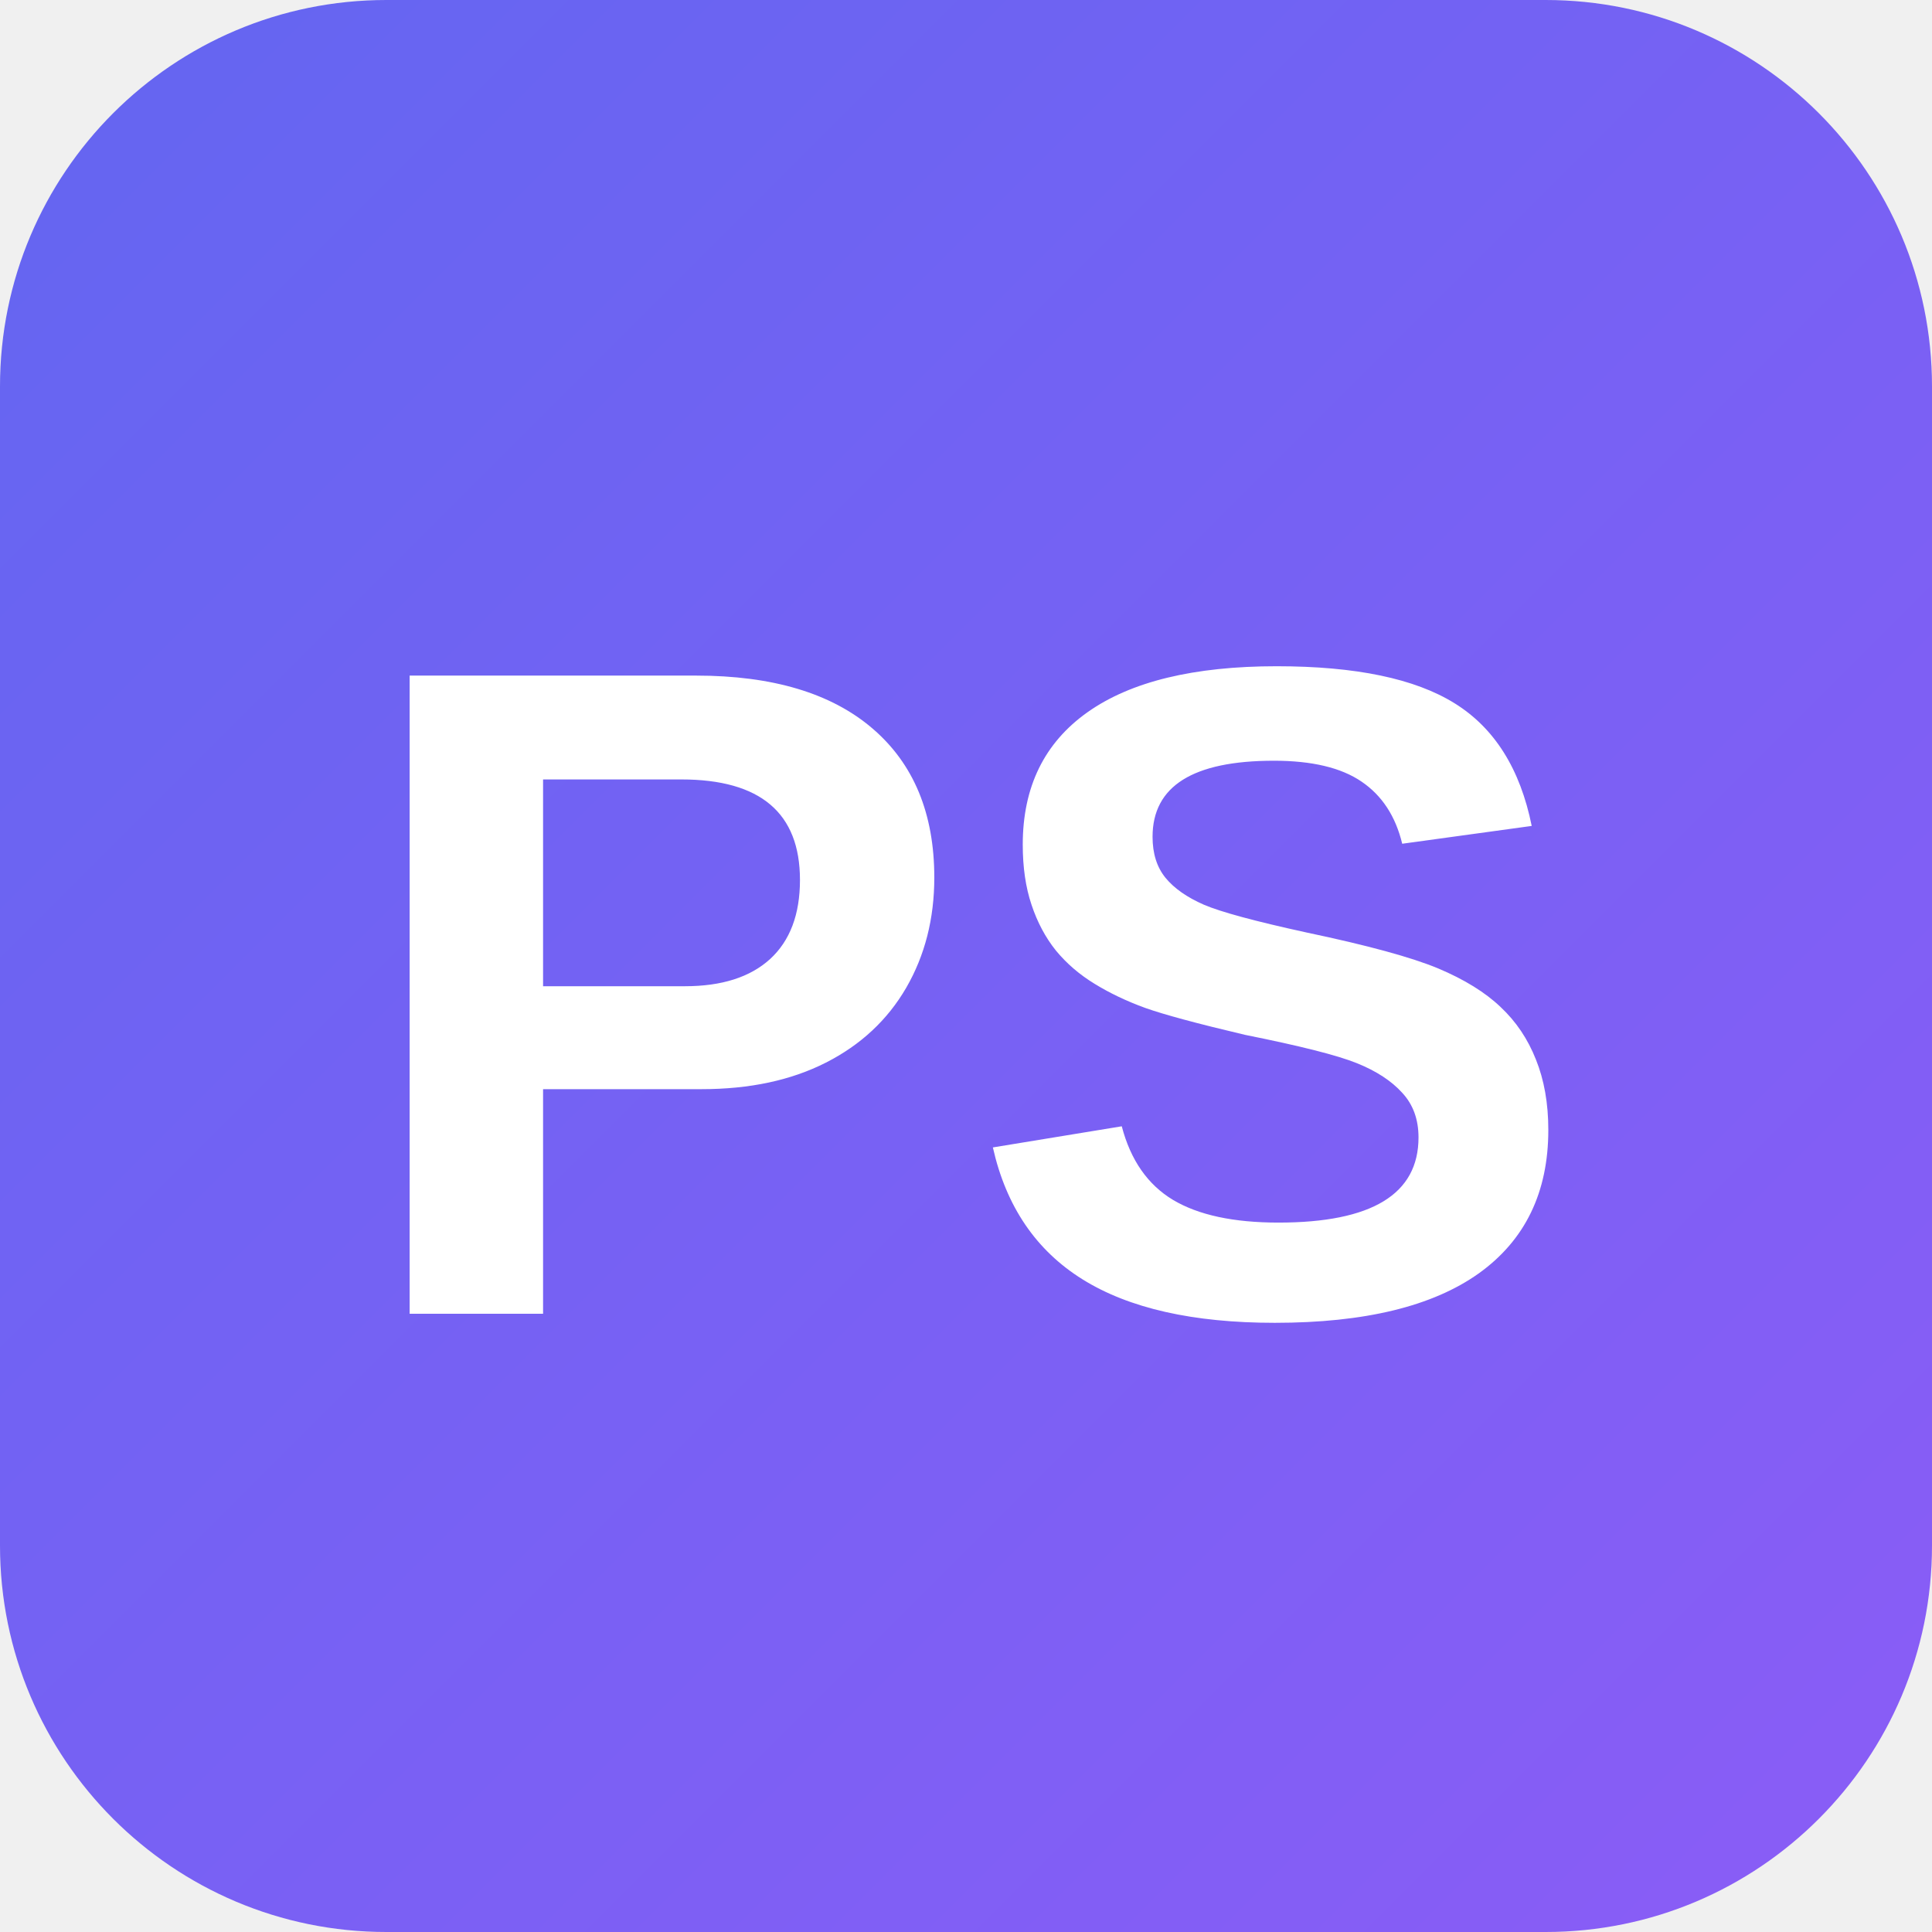
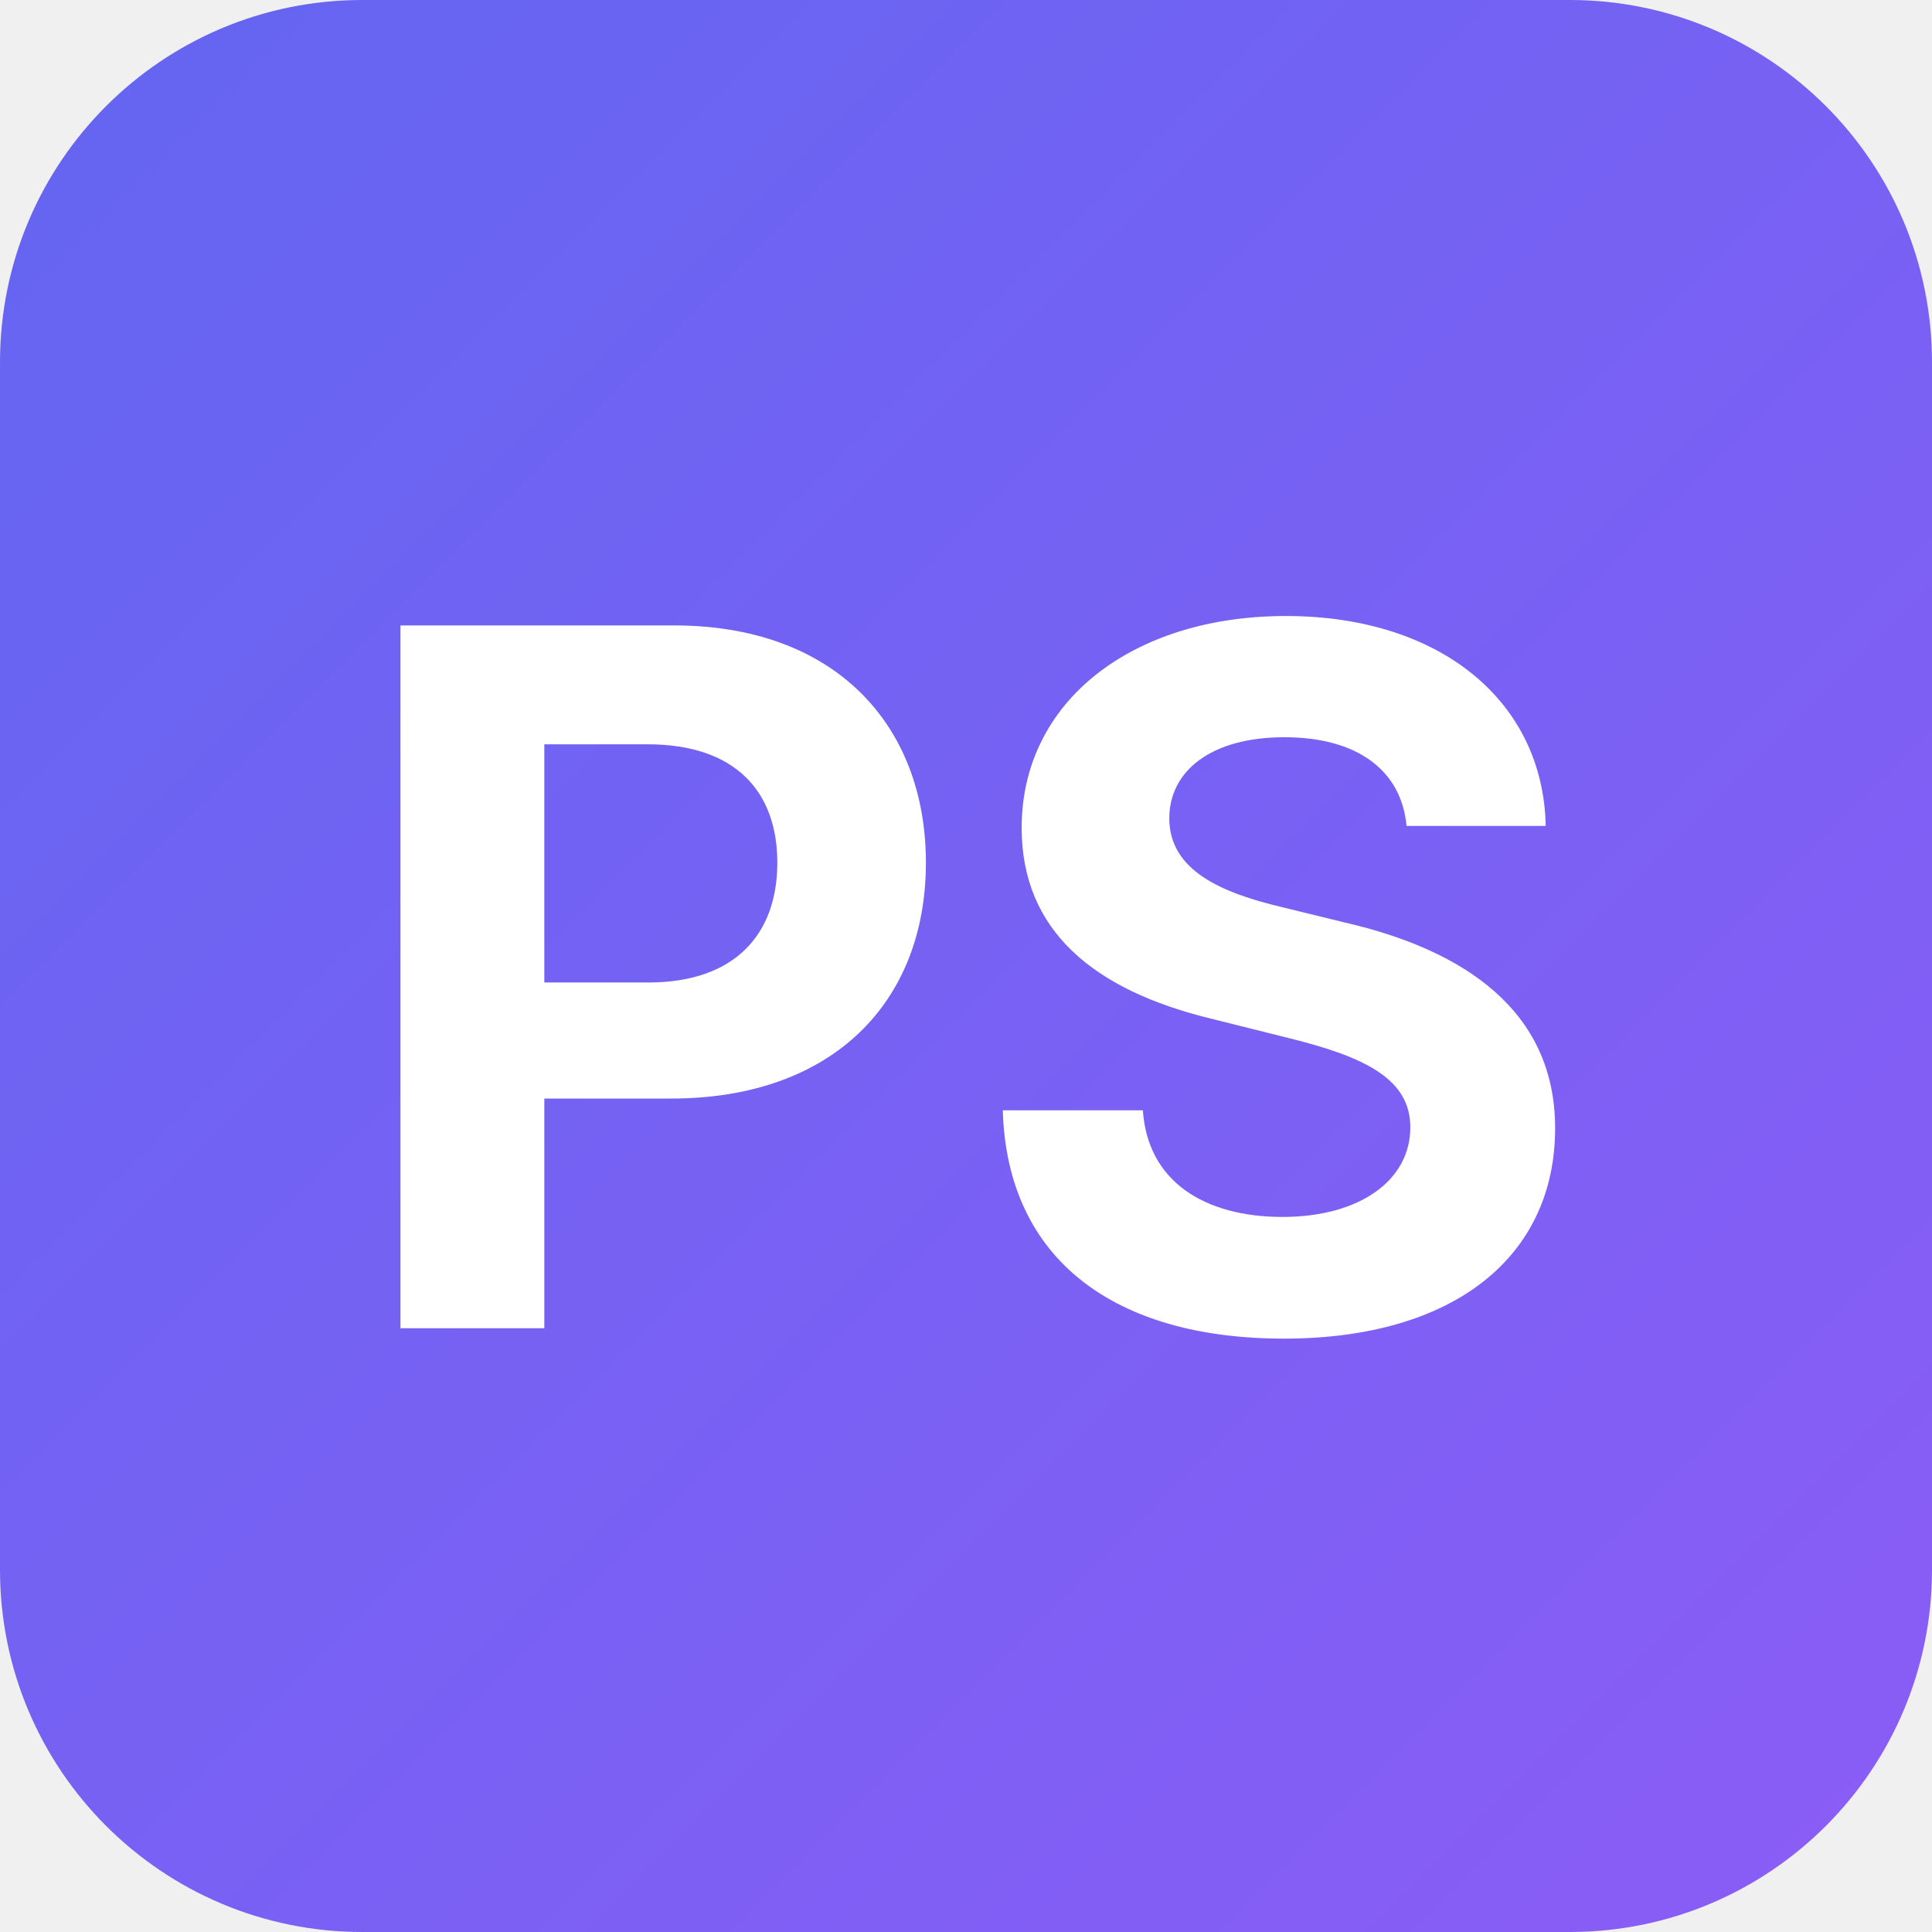
- <svg xmlns="http://www.w3.org/2000/svg" viewBox="0 0 100 100">
+ <svg xmlns="http://www.w3.org/2000/svg" viewBox="0 0 128 128">
  <defs>
    <linearGradient id="grad" x1="0%" y1="0%" x2="100%" y2="100%">
      <stop offset="0%" style="stop-color:#6366f1;stop-opacity:1" />
      <stop offset="100%" style="stop-color:#8b5cf6;stop-opacity:1" />
    </linearGradient>
  </defs>
-   <rect width="100" height="100" rx="20" fill="url(#grad)" />
-   <text x="50" y="68" font-family="Arial, sans-serif" font-size="48" font-weight="bold" fill="white" text-anchor="middle">PS</text>
+   <rect width="128" height="128" rx="24" fill="url(#grad)" />
+   <text x="64" y="88" font-family="system-ui, -apple-system, sans-serif" font-size="64" font-weight="bold" fill="white" text-anchor="middle">PS</text>
</svg>
